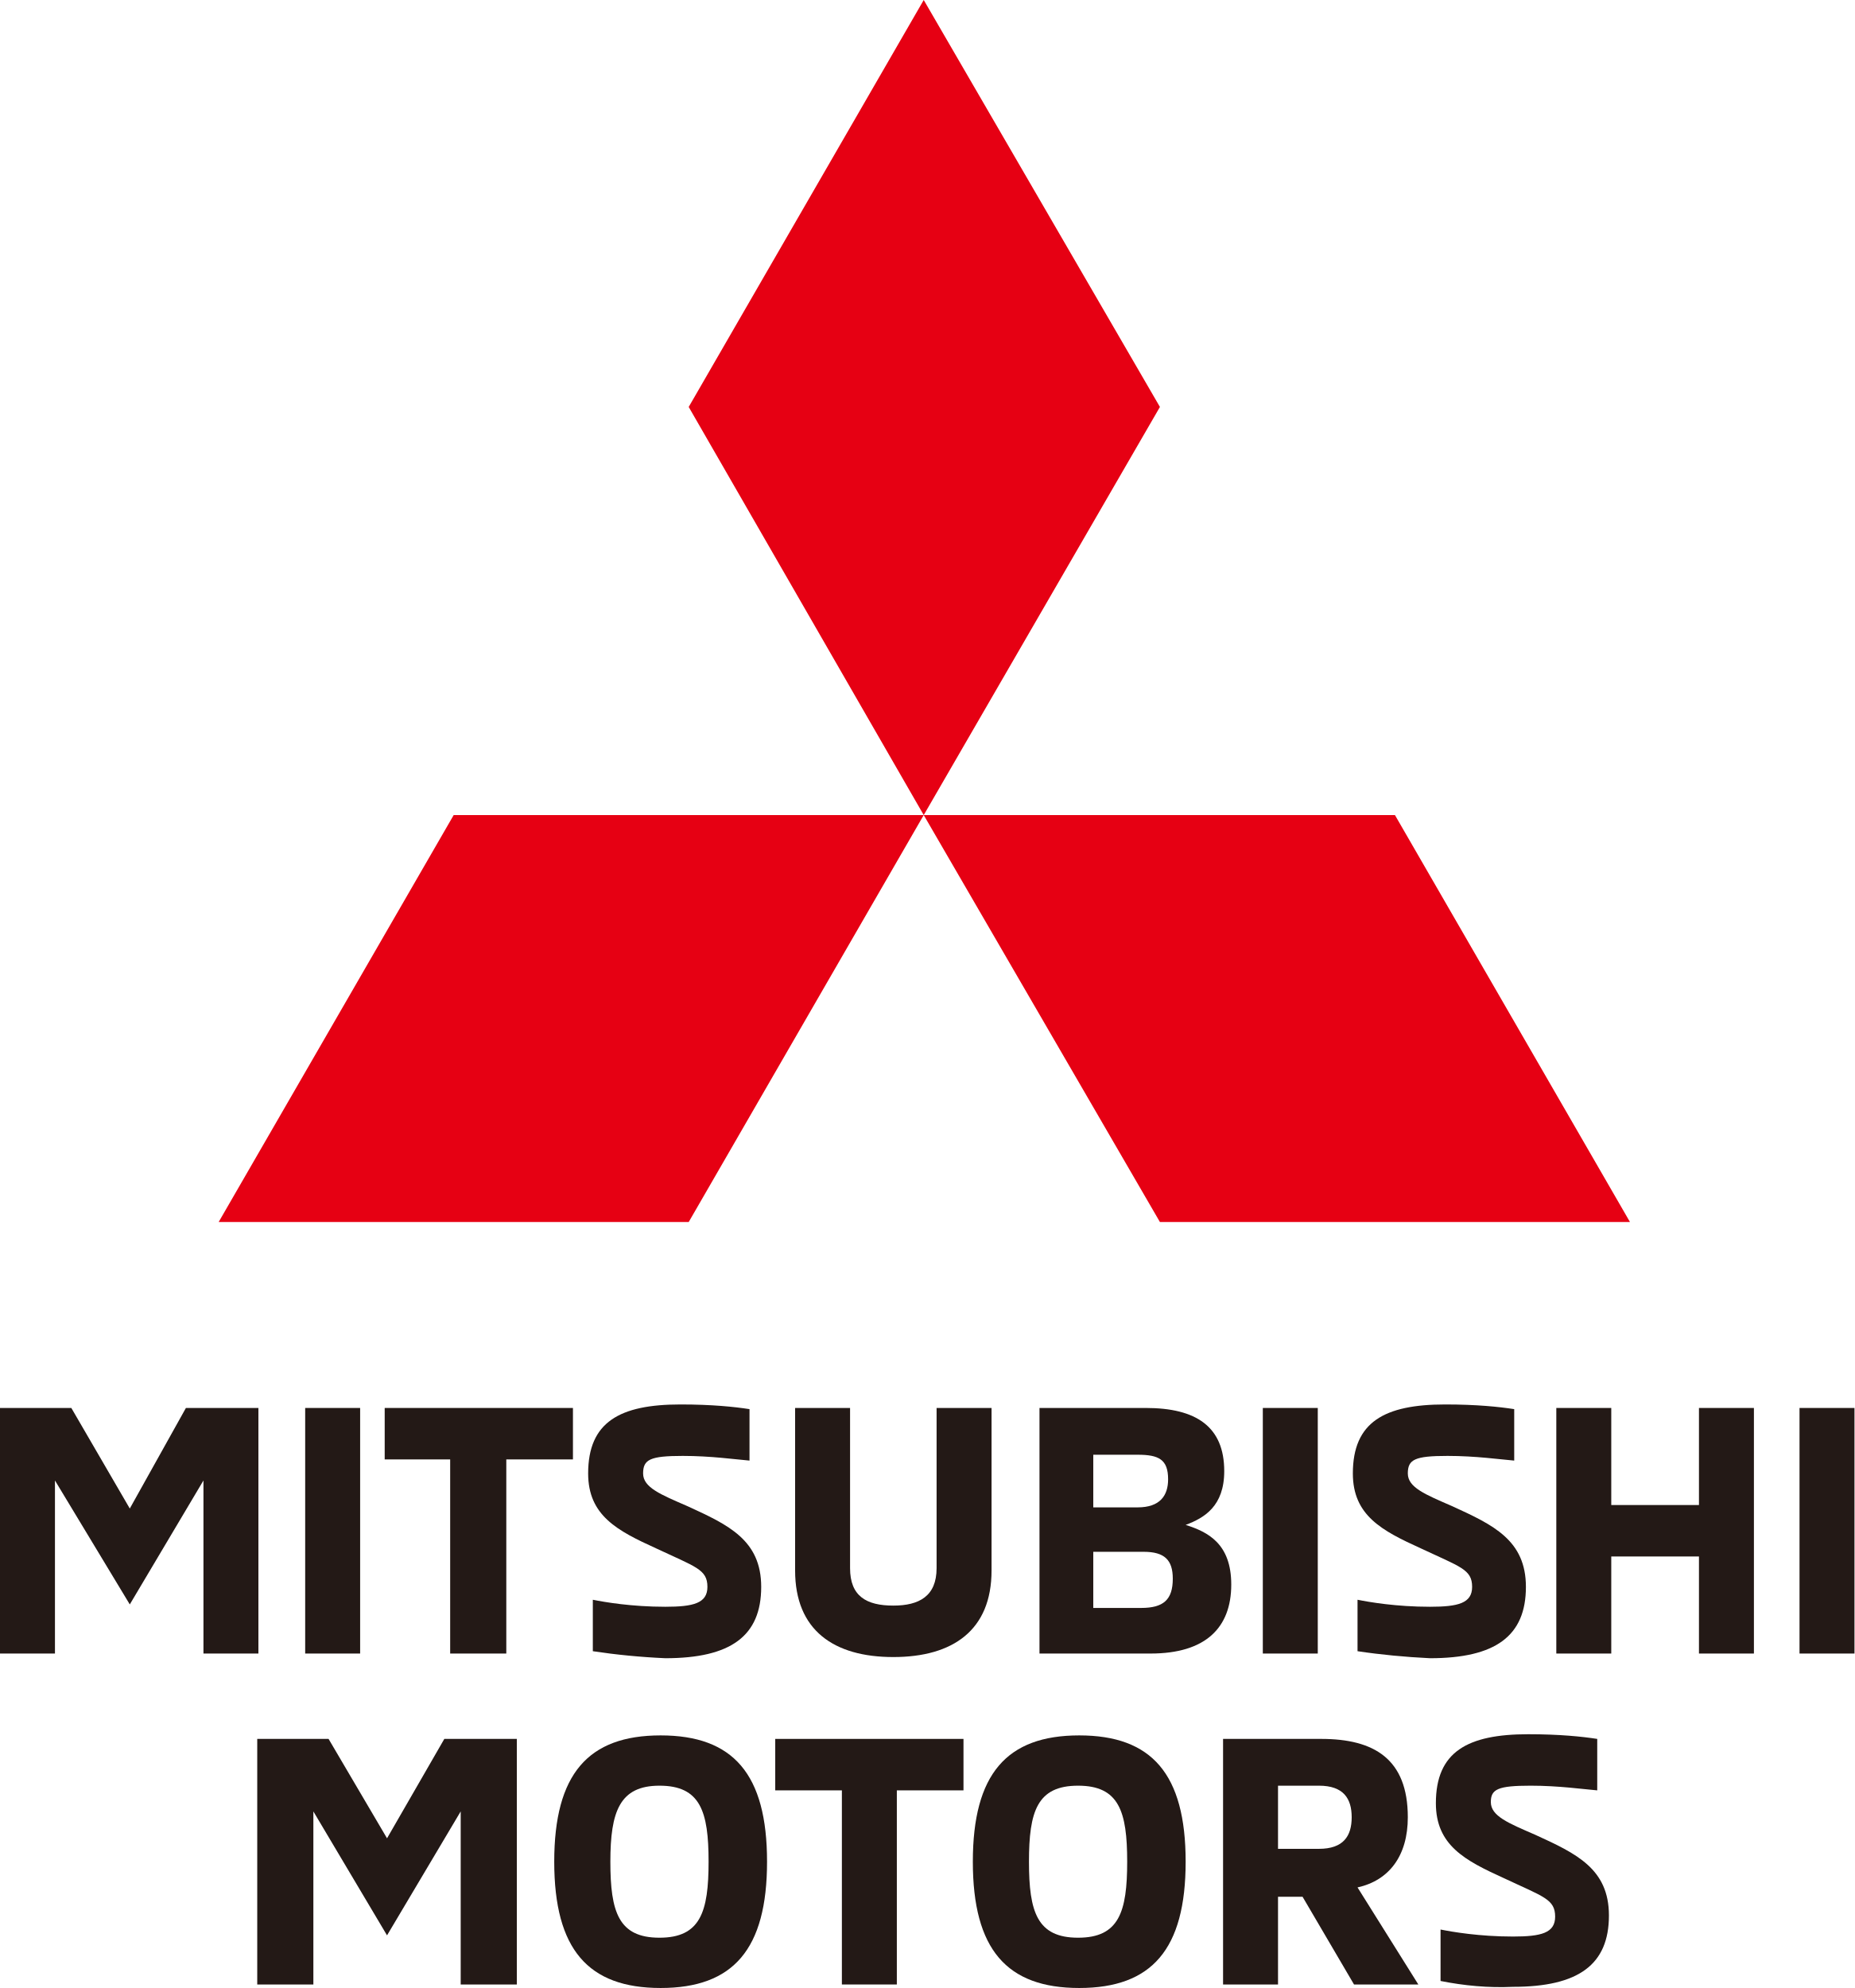
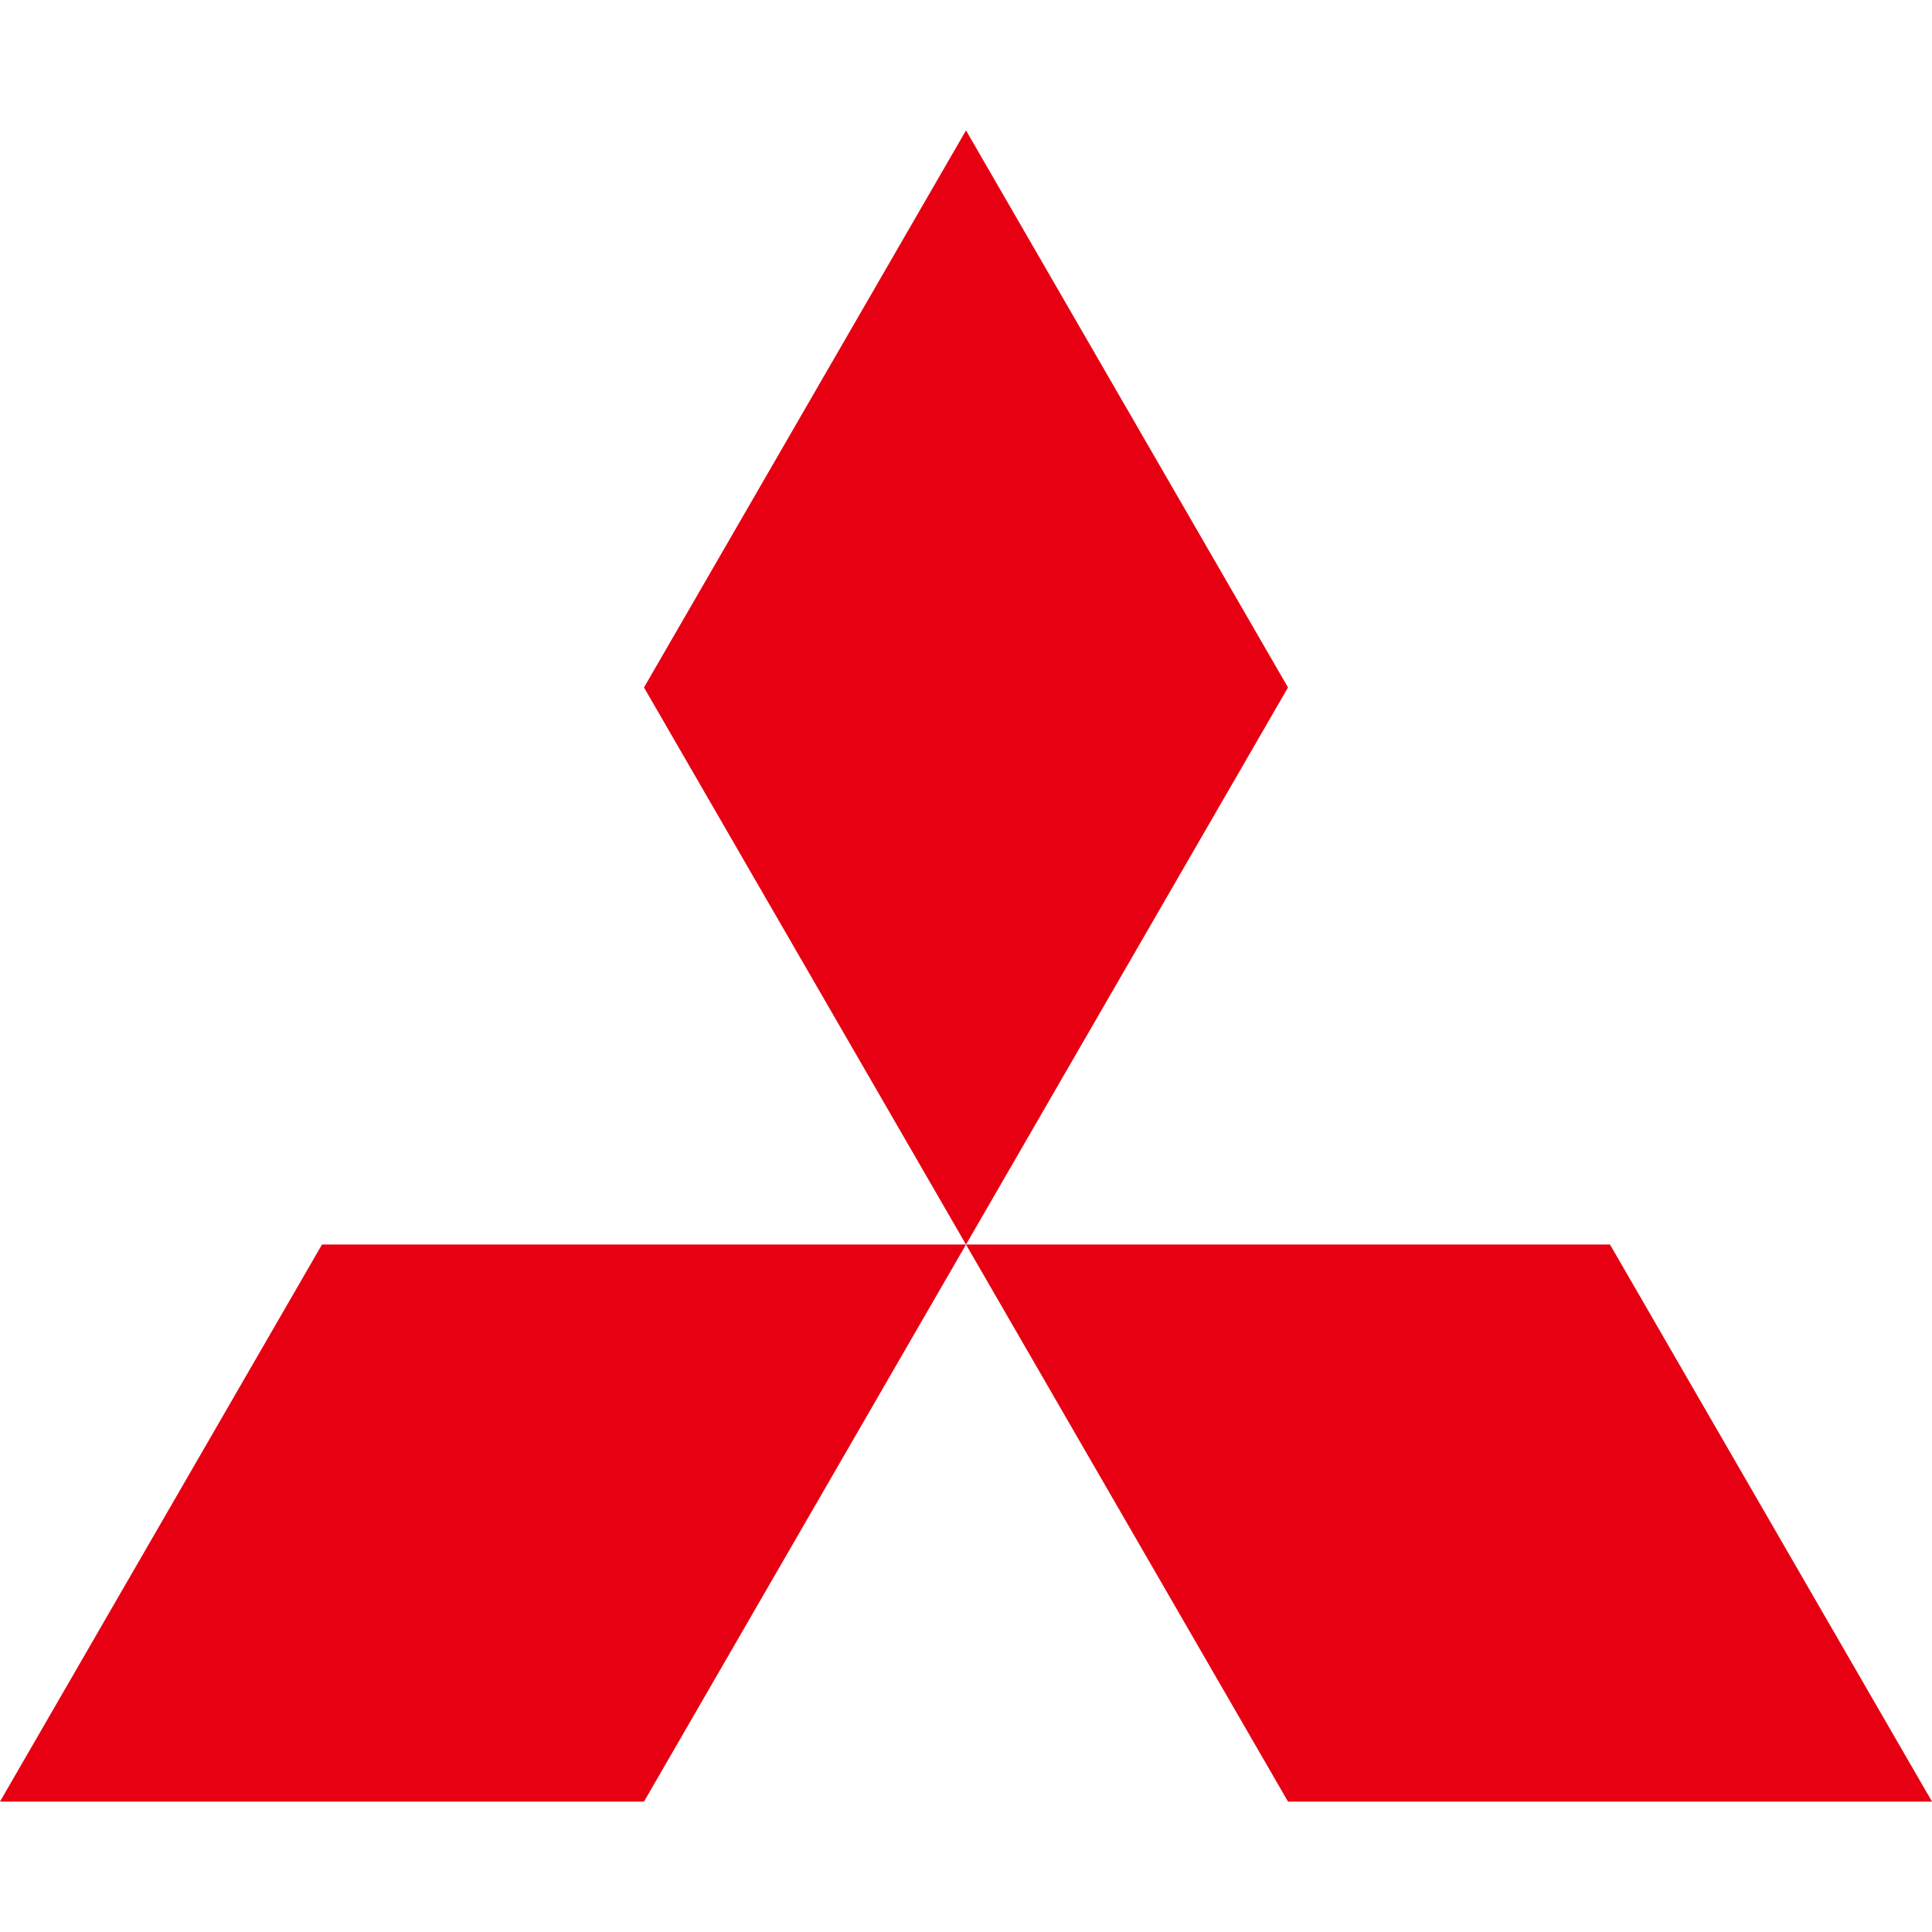
- <svg xmlns="http://www.w3.org/2000/svg" id="レイヤー_1" width="2e3" height="2143.76" version="1.1" viewBox="0 0 2e3 2143.76" xml:space="preserve">
-   <g id="g44" transform="matrix(12.6103 0 0 12.6103 -100.883 -15.1324)">
-     <g id="g34">
-       <polygon id="polygon2" points="12.7 127.8 12.7 142.6 8 142.6 8 121.6 14.1 121.6 19.1 130.2 23.9 121.6 30.1 121.6 30.1 142.6 25.4 142.6 25.4 127.8 19.1 138.4" style="fill:#231916" />
-       <rect id="rect4" x="34.1" y="121.6" width="4.7" height="21" style="fill:#231916" />
-       <polygon id="polygon6" points="51.3 126 51.3 142.6 46.5 142.6 46.5 126 40.9 126 40.9 121.6 57 121.6 57 126" style="fill:#231916" />
-       <path id="path8" d="m58.7 142.4v-4.4c1 0.2 3.3 0.6 6.2 0.6 2.4 0 3.6-0.3 3.6-1.7 0-1.5-1-1.7-4.4-3.3-3.3-1.5-5.8-2.8-5.8-6.4 0-4.4 2.7-5.9 7.9-5.9 2.7 0 4.6 0.2 5.9 0.4v4.4c-1.2-0.1-3.3-0.4-5.7-0.4-2.8 0-3.4 0.3-3.4 1.5s1.5 1.8 3.8 2.8c3.5 1.6 6.3 2.9 6.3 6.9 0 4.2-2.6 6.1-8.2 6.1-2.2-0.1-4.2-0.3-6.2-0.6" style="fill:#231916" />
-       <path id="path10" d="m76 135.5v-13.9h4.7v13.7c0 2.4 1.4 3.2 3.7 3.2 2.2 0 3.7-0.8 3.7-3.2v-13.7h4.7v13.9c0 5.1-3.3 7.4-8.4 7.4s-8.4-2.3-8.4-7.4" style="fill:#231916" />
-       <path id="path12" d="m96.8 121.6h9.2c4.3 0 6.7 1.6 6.7 5.4 0 3-1.7 4-3.3 4.6 1.9 0.6 3.9 1.6 3.9 5.1 0 3.7-2.2 5.9-6.9 5.9h-9.5v-21zm8.5 8.5c1.9 0 2.6-1 2.6-2.4 0-1.7-0.8-2.1-2.6-2.1h-3.8v4.5zm0.3 8.6c1.9 0 2.7-0.7 2.7-2.5 0-1.6-0.7-2.3-2.5-2.3h-4.3v4.8z" style="fill:#231916" />
-       <rect id="rect14" x="116" y="121.6" width="4.7" height="21" style="fill:#231916" />
-       <path id="path16" d="m124.1 142.4v-4.4c1 0.2 3.3 0.6 6.2 0.6 2.4 0 3.6-0.3 3.6-1.7 0-1.5-1-1.7-4.4-3.3-3.3-1.5-5.8-2.8-5.8-6.4 0-4.4 2.7-5.9 7.9-5.9 2.7 0 4.6 0.2 5.9 0.4v4.4c-1.2-0.1-3.3-0.4-5.7-0.4-2.8 0-3.4 0.3-3.4 1.5s1.5 1.8 3.8 2.8c3.5 1.6 6.3 2.9 6.3 6.9 0 4.2-2.6 6.1-8.2 6.1-2.1-0.1-4.2-0.3-6.2-0.6" style="fill:#231916" />
-       <polygon id="polygon18" points="145.8 142.6 141.1 142.6 141.1 121.6 145.8 121.6 145.8 129.9 153.3 129.9 153.3 121.6 158 121.6 158 142.6 153.3 142.6 153.3 134.3 145.8 134.3" style="fill:#231916" />
-       <rect id="rect20" x="161.9" y="121.6" width="4.7" height="21" style="fill:#231916" />
-       <polygon id="polygon22" points="34.8 156.1 34.8 170.9 30 170.9 30 149.9 36.1 149.9 41.1 158.4 46 149.9 52.2 149.9 52.2 170.9 47.4 170.9 47.4 156.1 41.1 166.7" style="fill:#231916" />
-       <path id="path24" d="m55.4 160.4c0-7.5 2.9-10.8 9.1-10.8s9.1 3.3 9.1 10.8-2.9 10.8-9.1 10.8-9.1-3.3-9.1-10.8m13.2 0c0-4.3-0.7-6.5-4.2-6.5-3.4 0-4.2 2.2-4.2 6.5s0.7 6.5 4.2 6.5 4.2-2.2 4.2-6.5" style="fill:#231916" />
-       <polygon id="polygon26" points="84.7 154.3 84.7 170.9 80 170.9 80 154.3 74.3 154.3 74.3 149.9 90.4 149.9 90.4 154.3" style="fill:#231916" />
-       <path id="path28" d="m91.2 160.4c0-7.5 2.9-10.8 9.1-10.8s9.1 3.3 9.1 10.8-2.9 10.8-9.1 10.8-9.1-3.3-9.1-10.8m13.2 0c0-4.3-0.7-6.5-4.2-6.5s-4.2 2.2-4.2 6.5 0.7 6.5 4.2 6.5 4.2-2.2 4.2-6.5" style="fill:#231916" />
-       <path id="path30" d="m112.5 149.9h8.5c4.5 0 7.4 1.7 7.4 6.7 0 3.3-1.6 5.4-4.3 6l5.2 8.3h-5.5l-4.4-7.5h-2.1v7.5h-4.7v-21zm8.3 9.4c2.1 0 2.8-1.1 2.8-2.7s-0.7-2.7-2.8-2.7h-3.5v5.4z" style="fill:#231916" />
-       <path id="path32" d="m131.2 170.6v-4.4c1 0.2 3.3 0.6 6.2 0.6 2.4 0 3.6-0.3 3.6-1.7 0-1.5-1-1.7-4.4-3.3-3.3-1.5-5.8-2.8-5.8-6.4 0-4.4 2.7-5.9 7.9-5.9 2.7 0 4.6 0.2 5.9 0.4v4.4c-1.2-0.1-3.3-0.4-5.7-0.4-2.8 0-3.4 0.3-3.4 1.4 0 1.2 1.5 1.8 3.8 2.8 3.5 1.6 6.3 2.9 6.3 6.9 0 4.2-2.6 6.1-8.2 6.1-2.1 0.1-4.2-0.1-6.2-0.5" style="fill:#231916" />
-     </g>
-     <g id="g42">
-       <polygon id="polygon36" points="87 70.9 107.2 36 87 1.2 66.9 36" style="fill:#e60013" />
-       <polygon id="polygon38" points="87 70.9 107.2 105.7 147.4 105.7 127.3 70.9" style="fill:#e60013" />
-       <polygon id="polygon40" points="87 70.9 66.9 105.7 26.7 105.7 46.8 70.9" style="fill:#e60013" />
-     </g>
-   </g>
+ <svg xmlns="http://www.w3.org/2000/svg" fill="#E60012" role="img" viewBox="0 0 24 24">
+   <path d="M8 22.38H0l4-6.92h8zm8 0h8l-4-6.92h-8zm0-13.84l-4-6.92-4 6.92 4 6.92Z" />
</svg>
